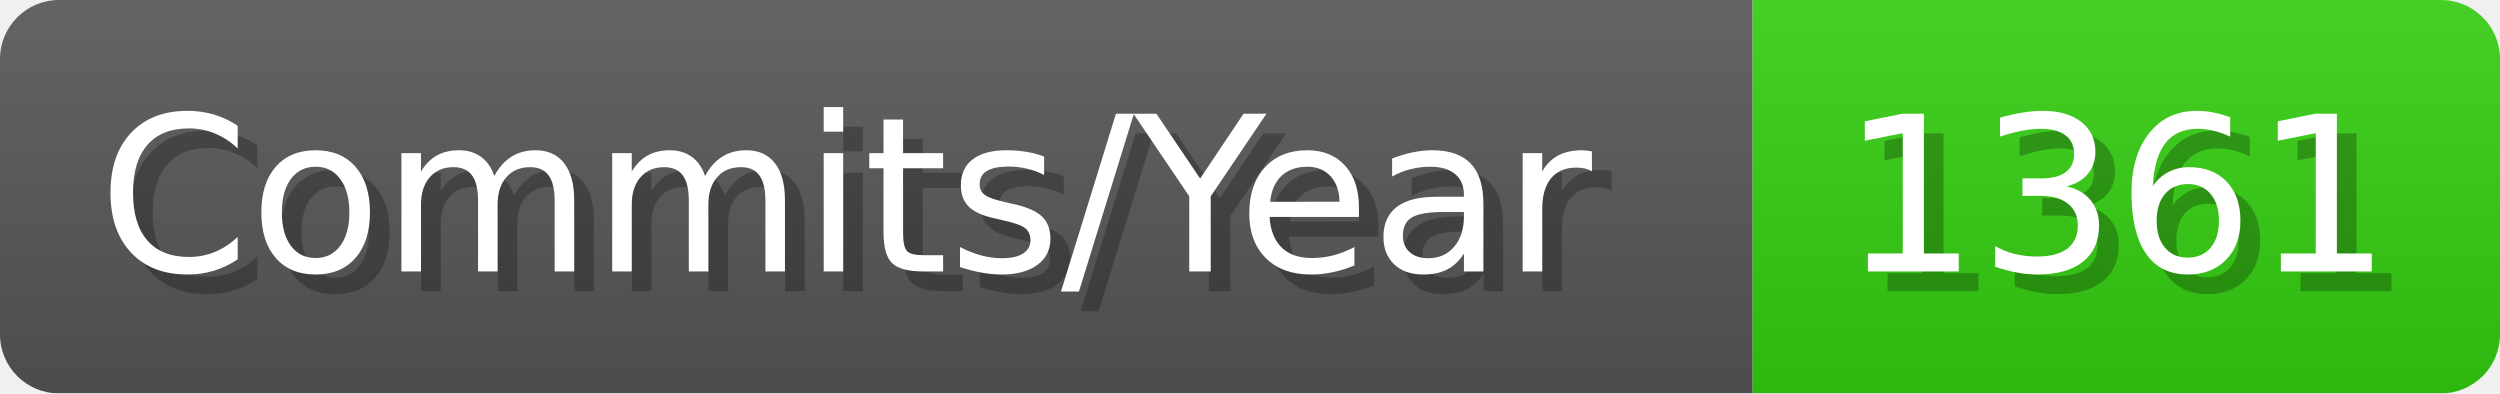
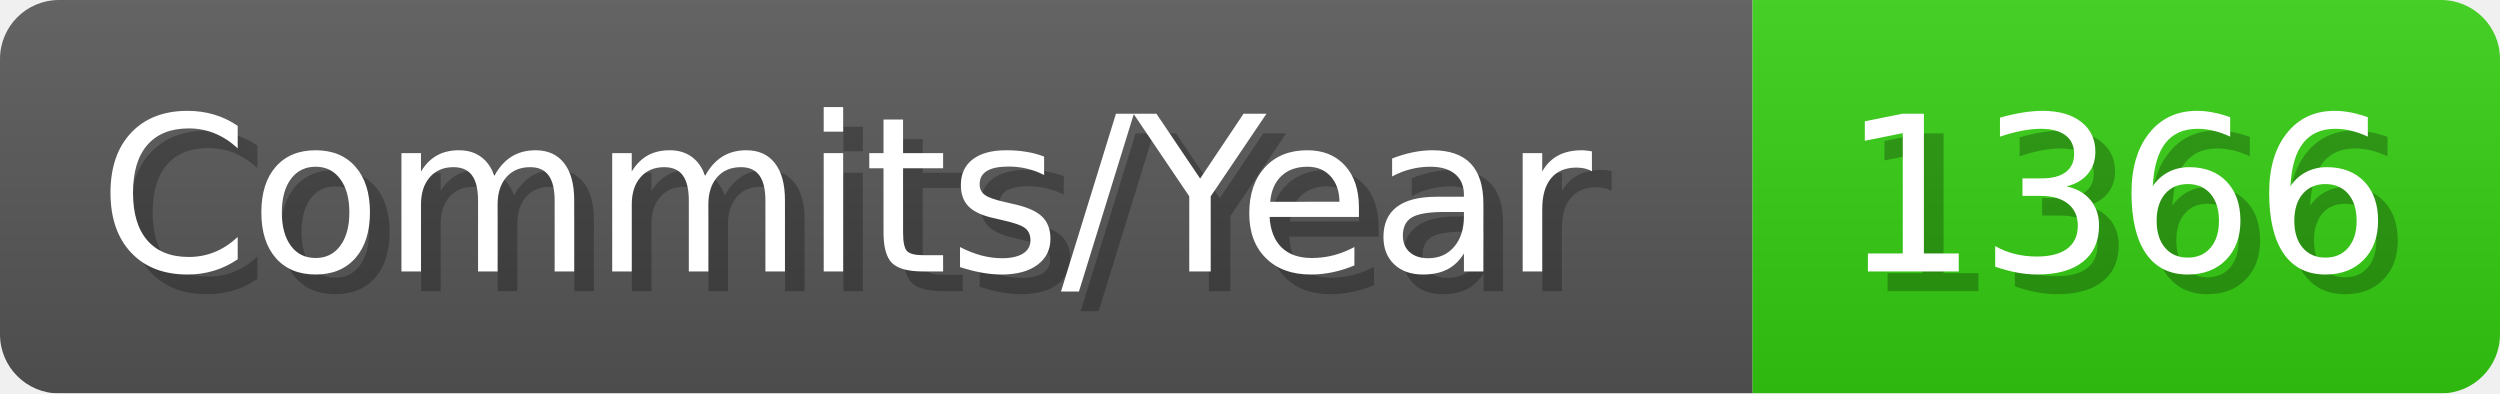
- <svg xmlns="http://www.w3.org/2000/svg" width="127.1" height="20" viewBox="0 0 1271 200" role="img" aria-label="Commits/Year: 1361">
+ <svg xmlns="http://www.w3.org/2000/svg" width="127.1" height="20" viewBox="0 0 1271 200" role="img" aria-label="Commits/Year: 1366">
  <linearGradient id="aUPdi" x2="0" y2="100%">
    <stop offset="0" stop-opacity=".1" stop-color="#EEE" />
    <stop offset="1" stop-opacity=".1" />
  </linearGradient>
  <mask id="WfAiQ">
    <rect width="1271" height="200" rx="30" fill="#FFF" />
  </mask>
  <g mask="url(#WfAiQ)">
    <rect width="891" height="200" fill="#555" />
    <rect width="380" height="200" fill="#3C1" x="891" />
    <rect width="1271" height="200" fill="url(#aUPdi)" />
  </g>
  <g aria-hidden="true" fill="#fff" text-anchor="start" font-family="Verdana,DejaVu Sans,sans-serif" font-size="110">
    <text x="60" y="148" textLength="791" fill="#000" opacity="0.25">Commits/Year</text>
    <text x="50" y="138" textLength="791">Commits/Year</text>
-     <text x="946" y="148" textLength="280" fill="#000" opacity="0.25">1361</text>
-     <text x="936" y="138" textLength="280">1361</text>
+     <text x="946" y="148" textLength="280" fill="#000" opacity="0.25">1366</text>
+     <text x="936" y="138" textLength="280">1366</text>
  </g>
</svg>
